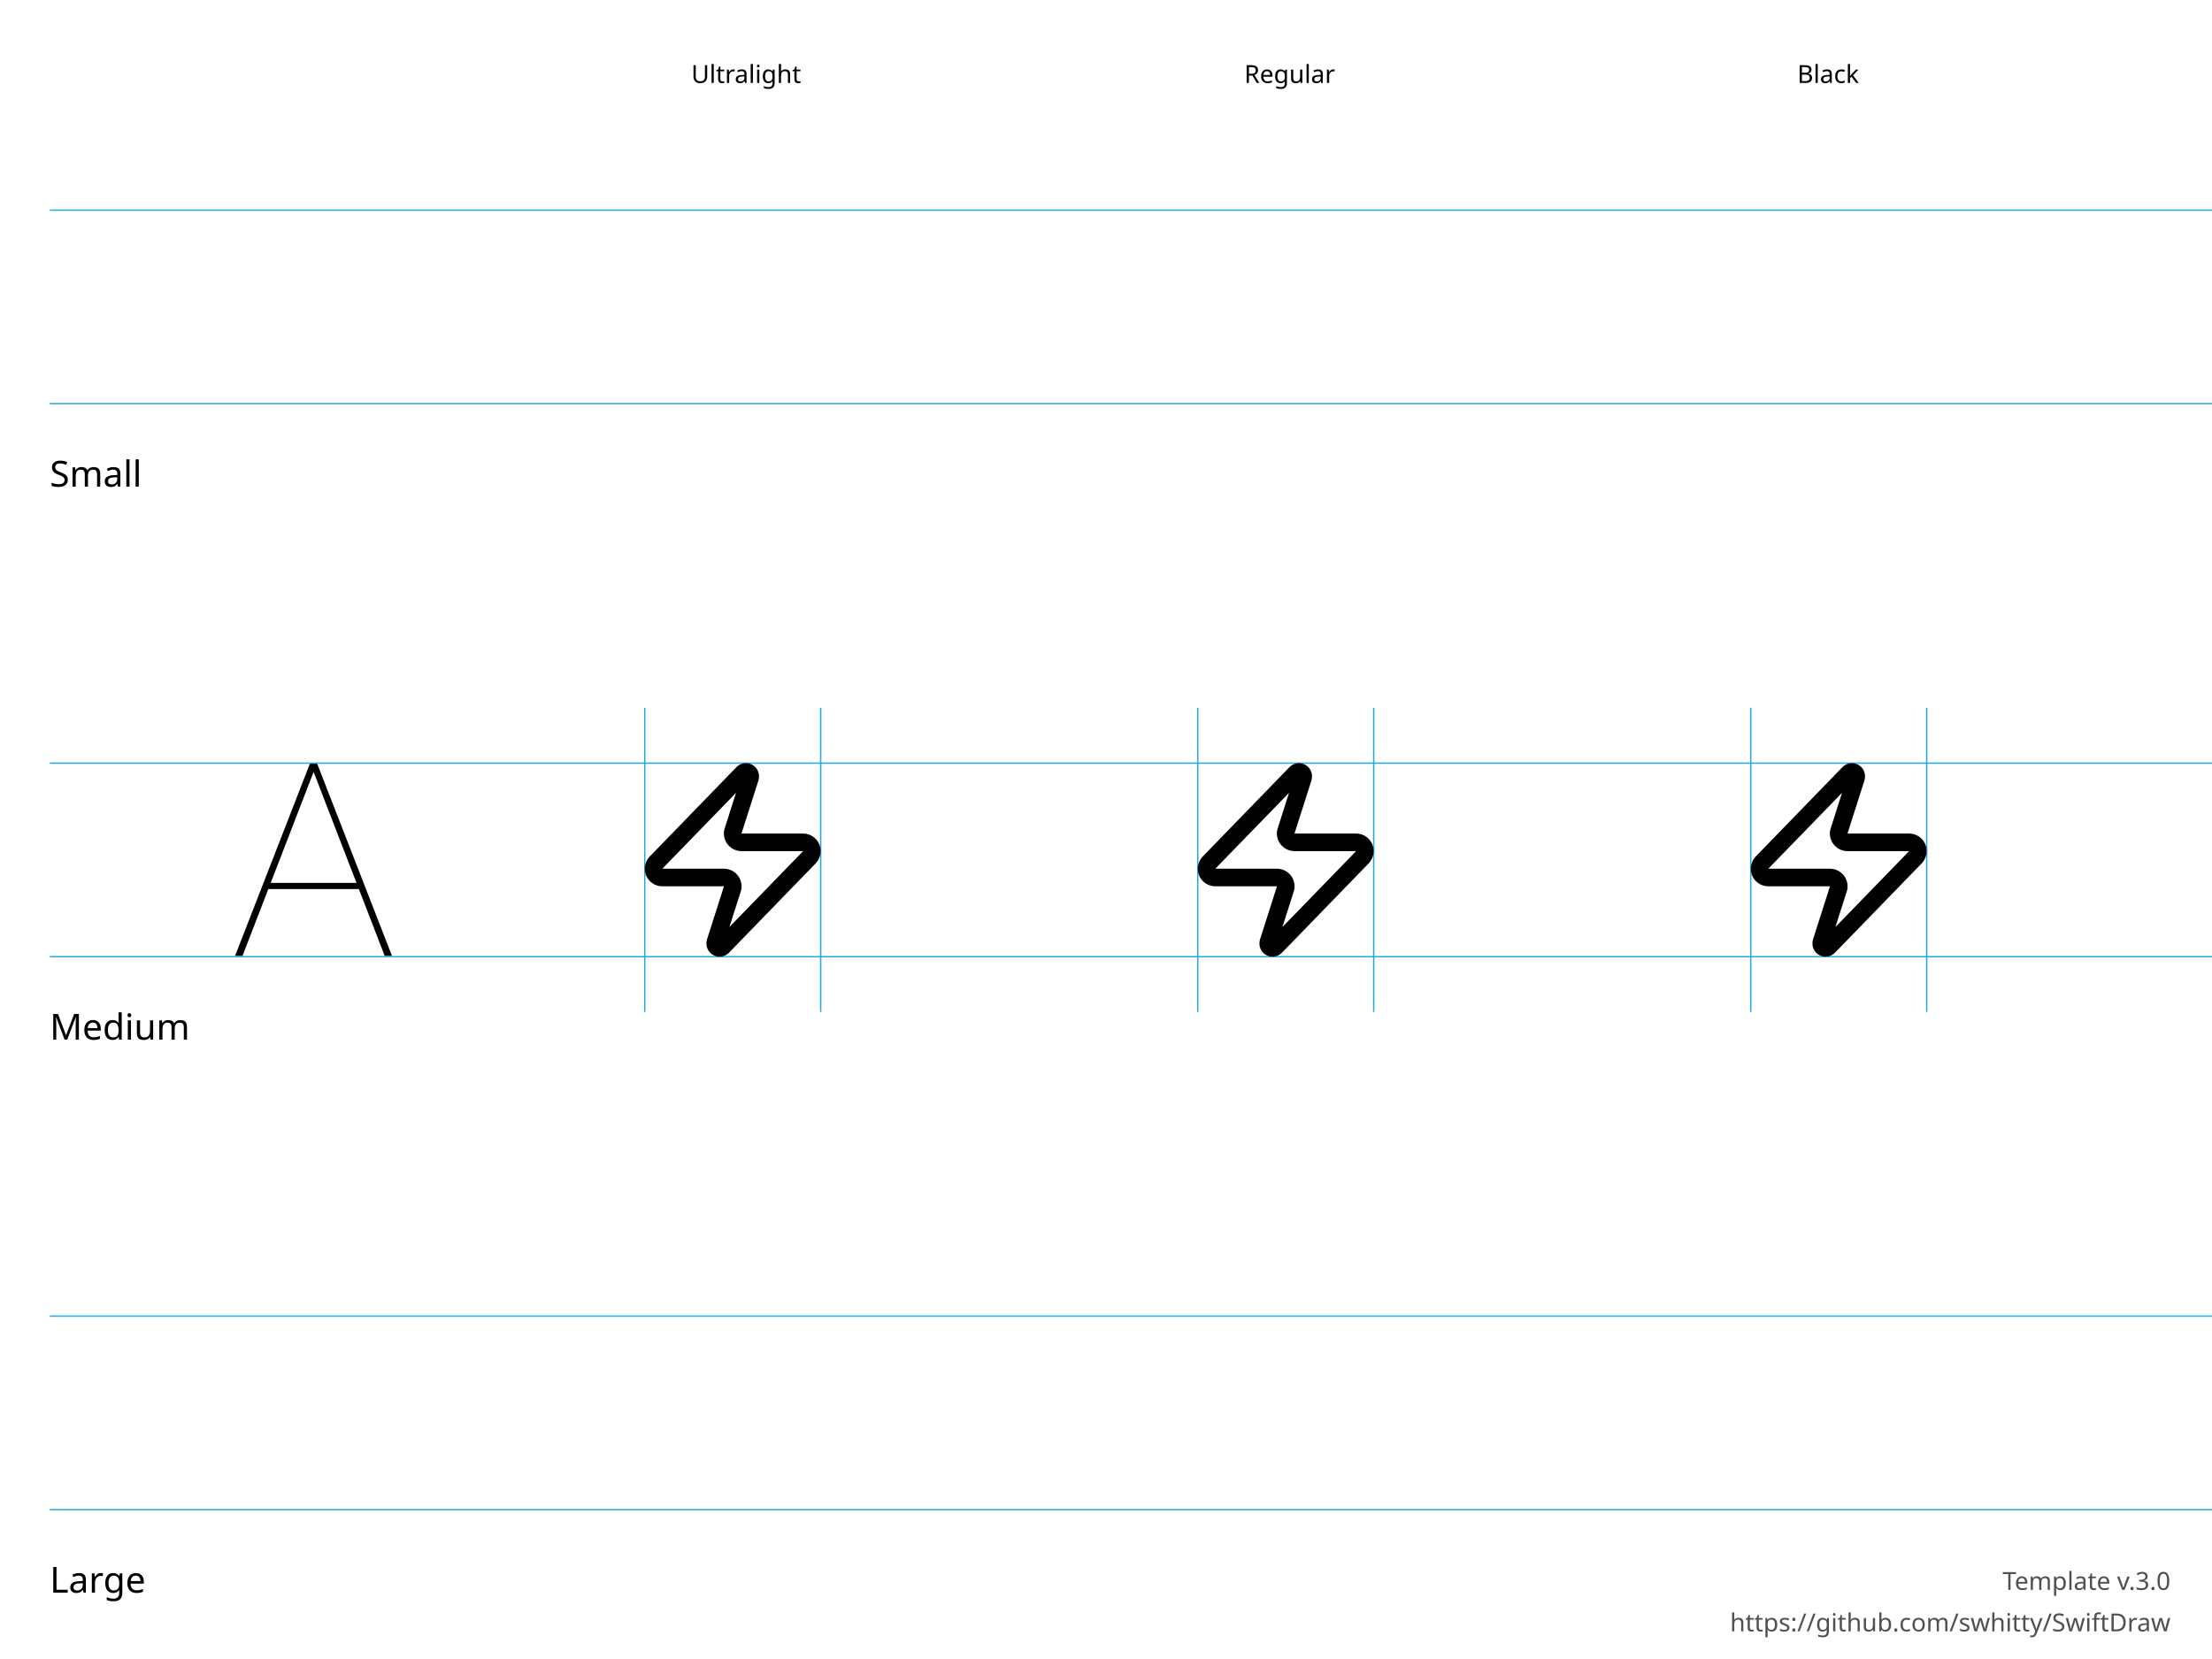
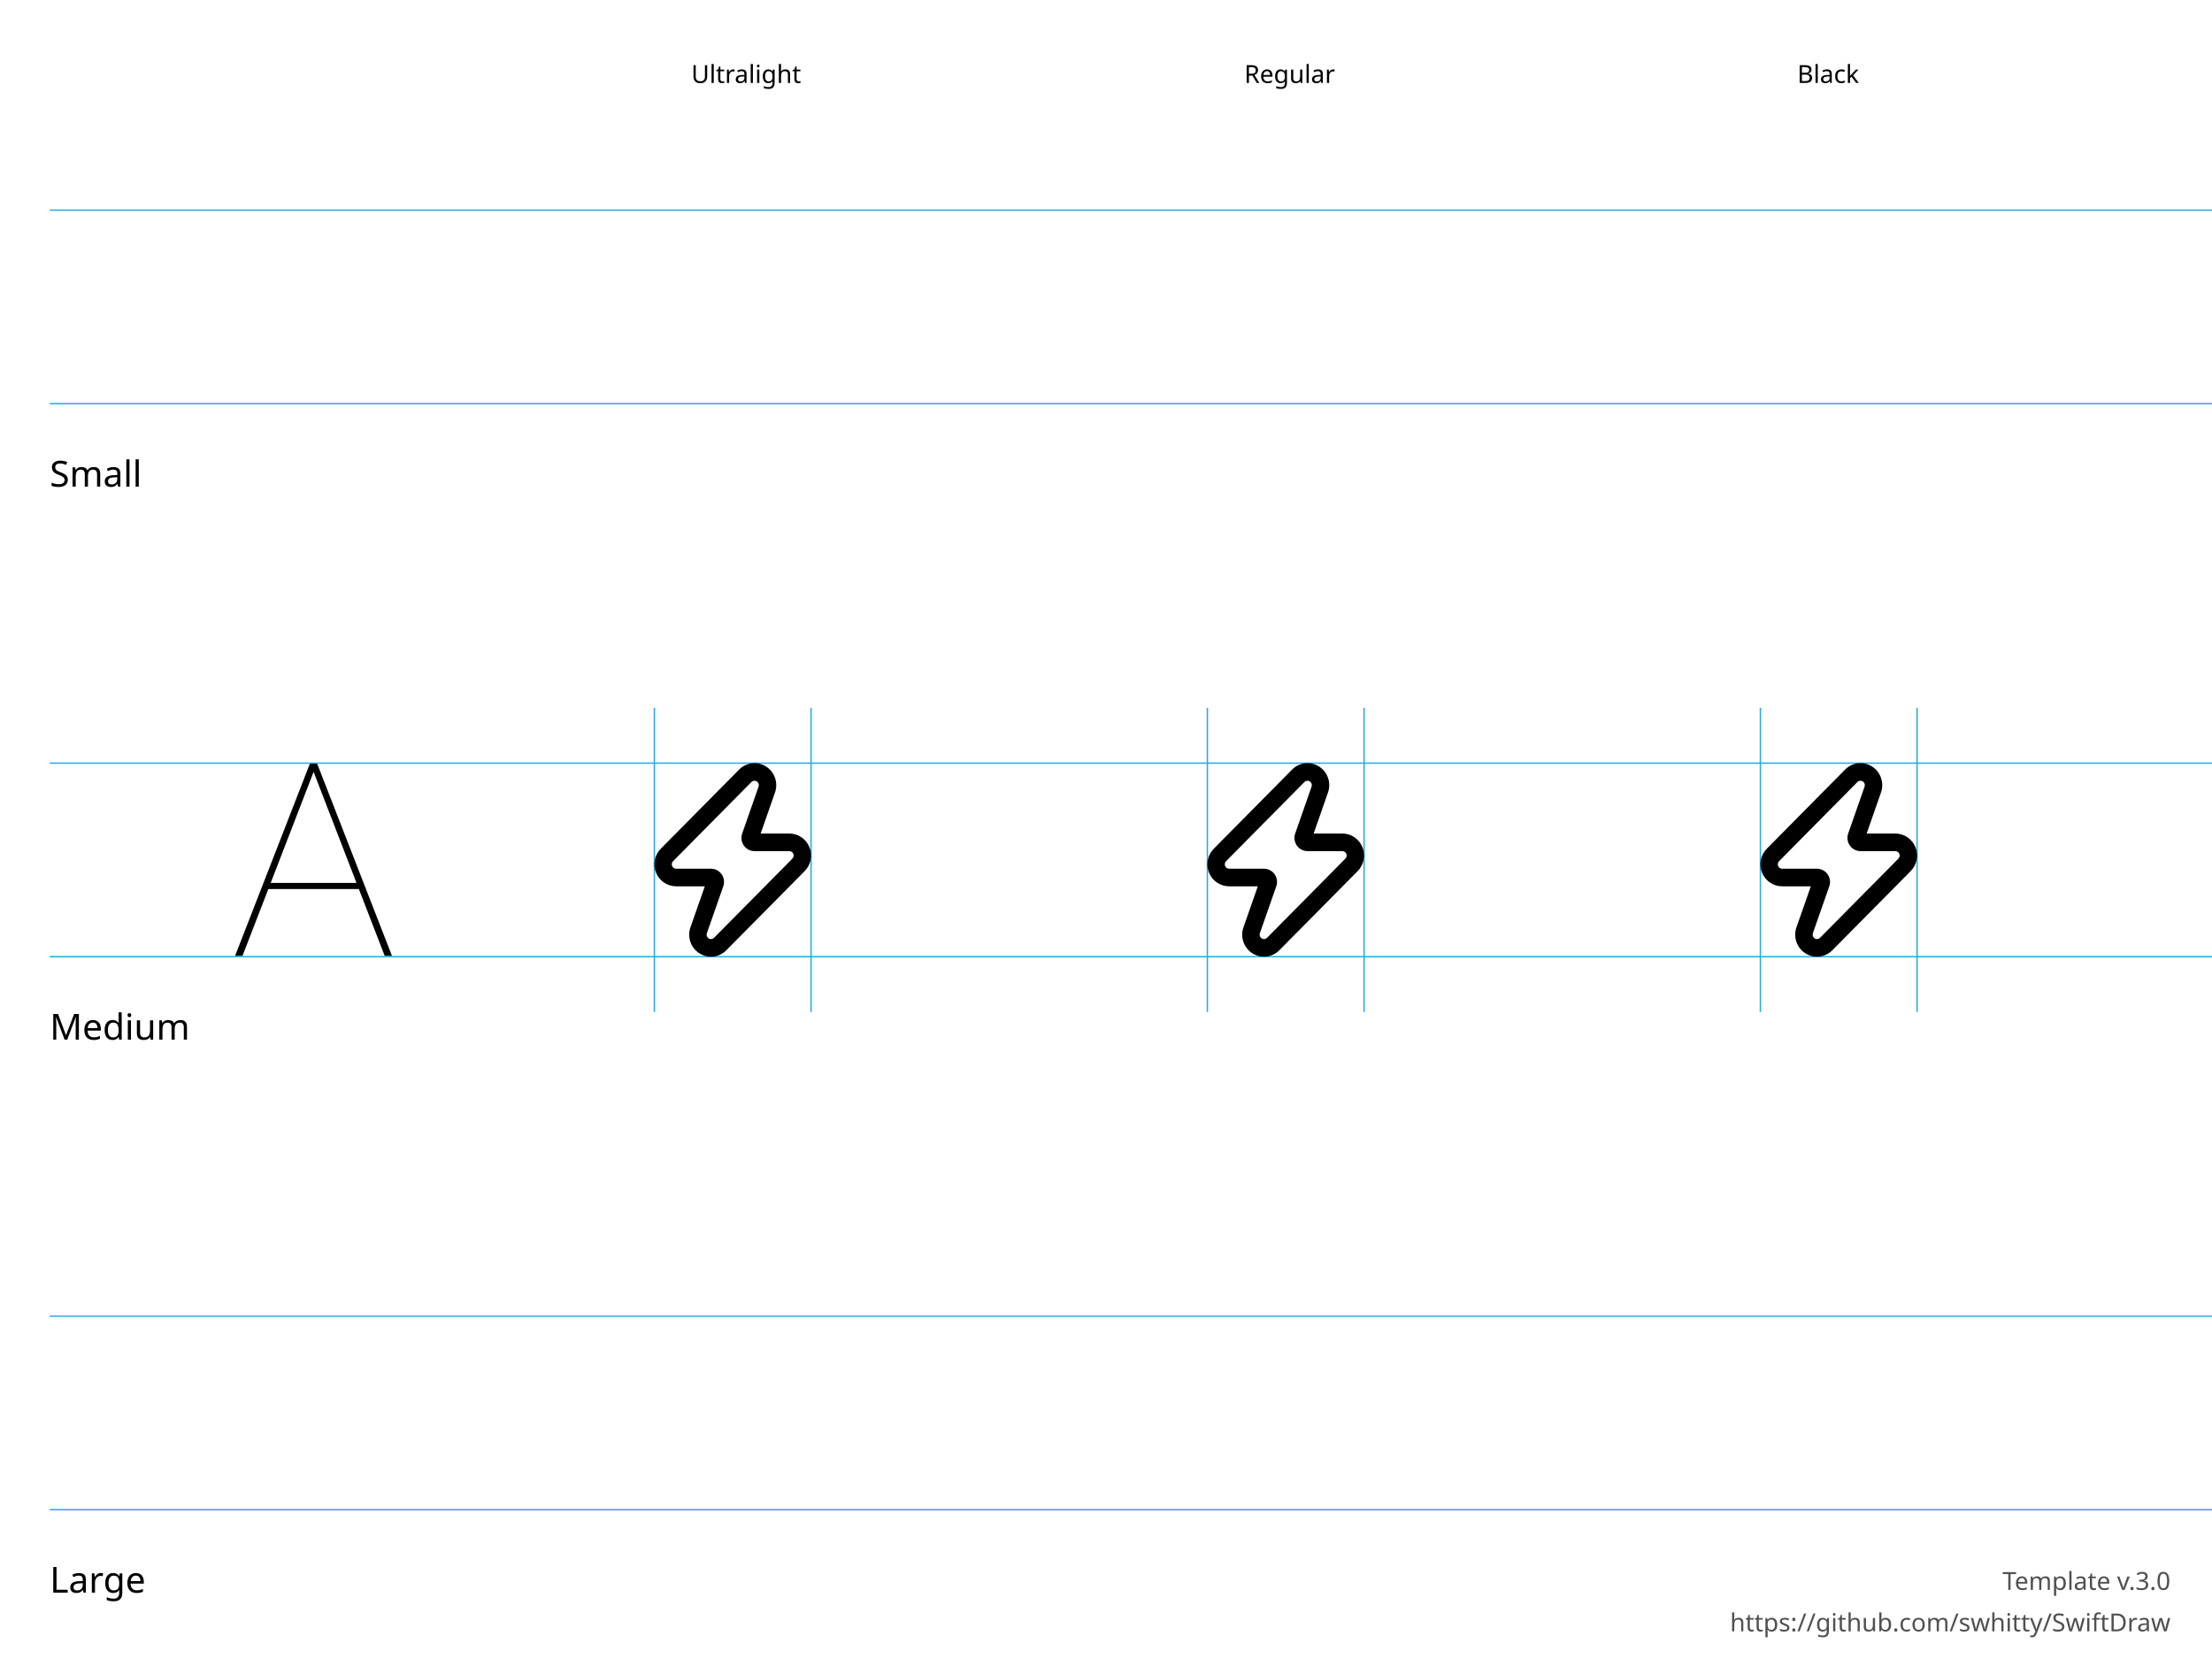
<svg xmlns="http://www.w3.org/2000/svg" height="600" width="800">
  <g id="Notes" font-family="LucidaGrande, 'Lucida Grande', sans-serif" font-size="13">
    <rect fill="white" height="600.0" width="800.0" x="0.0" y="0.0" />
    <g font-size="13">
      <text x="18.0" y="176.0">Small</text>
      <text x="18.0" y="376.0">Medium</text>
      <text x="18.0" y="576.0">Large</text>
    </g>
    <g font-size="9">
      <text x="250.0" y="30.0">Ultralight</text>
      <text x="450.0" y="30.0">Regular</text>
      <text x="650.0" y="30.0">Black</text>
      <text id="template-version" fill="#505050" text-anchor="end" x="785.0" y="575.0">Template v.3.0</text>
      <a href="https://github.com/swhitty/SwiftDraw">
        <text fill="#505050" text-anchor="end" x="785.0" y="590.0">https://github.com/swhitty/SwiftDraw</text>
      </a>
    </g>
  </g>
  <g id="Guides" stroke="rgb(39, 170, 225)" stroke-width="0.5">
    <path id="Capline-S" d="M18,76 l800,0" />
    <path id="H-reference" d="M85,145.755 L87.685,145.755 L113.369,79.287 L114.052,79.287 L114.052,76 L112.148,76 L85,145.755 Z M95.693,121.536 L130.996,121.536 L130.263,119.313 L96.474,119.313 L95.693,121.536 Z M139.15,145.755 L141.787,145.755 L114.638,76 L113.466,76 L113.466,79.287 L139.15,145.755 Z" stroke="none" transform="translate(0,200)" />
    <path id="Baseline-S" d="M18,146 l800,0" />
-     <path id="left-margin-Ultralight-M" d="M233.182,256 l0,110" />
-     <path id="right-margin-Ultralight-M" d="M296.818,256 l0,110" />
-     <path id="left-margin-Regular-M" d="M433.182,256 l0,110" />
-     <path id="right-margin-Regular-M" d="M496.818,256 l0,110" />
-     <path id="left-margin-Black-M" d="M633.182,256 l0,110" />
-     <path id="right-margin-Black-M" d="M696.818,256 l0,110" />
+     <path id="left-margin-Ultralight-M" d="M236.667,256 l0,110" />
+     <path id="right-margin-Ultralight-M" d="M293.333,256 l0,110" />
+     <path id="left-margin-Regular-M" d="M436.667,256 l0,110" />
+     <path id="right-margin-Regular-M" d="M493.333,256 l0,110" />
+     <path id="left-margin-Black-M" d="M636.667,256 l0,110" />
+     <path id="right-margin-Black-M" d="M693.333,256 l0,110" />
    <path id="Capline-M" d="M18,276 l800,0" />
    <path id="Baseline-M" d="M18,346 l800,0" />
    <path id="Capline-L" d="M18,476 l800,0" />
    <path id="Baseline-L" d="M18,546 l800,0" />
  </g>
  <g id="Symbols">
    <g id="Ultralight-M" transform="translate(0,200)">
-       <path d="M239.543,114.181 C239.543,114.181 239.543,114.181 239.543,114.181 C239.543,114.181 239.543,114.181 239.543,114.181 L270.845,81.946 C270.48,82.375 269.669,82.525 269.014,82.174 C268.359,81.824 268.034,81.066 268.231,80.35 L262.161,99.377 C261.48,101.187 261.756,103.378 262.95,105.092 C264.143,106.807 266.102,107.826 268.191,107.819 L290.446,107.819 C290.457,107.819 290.457,107.819 290.457,107.819 C290.457,107.819 290.457,107.819 290.457,107.819 L259.155,140.054 C259.52,139.625 260.331,139.475 260.986,139.826 C261.641,140.176 261.966,140.934 261.769,141.65 L267.84,122.623 C268.52,120.813 268.244,118.622 267.05,116.908 C265.857,115.193 263.898,114.174 261.809,114.181 L239.554,114.181 Z M239.554,120.543 L261.819,120.543 C261.83,120.543 261.83,120.543 261.83,120.543 C261.83,120.543 261.83,120.543 261.83,120.543 L255.672,139.84 C255.044,142.112 256.02,144.384 257.985,145.436 C259.951,146.487 262.382,146.038 263.842,144.353 L295.209,112.039 C296.945,109.919 297.256,107.289 296.195,105.073 C295.134,102.856 292.892,101.448 290.435,101.457 L268.181,101.457 C268.17,101.457 268.17,101.457 268.17,101.457 C268.17,101.457 268.17,101.457 268.17,101.457 L274.328,82.16 C274.956,79.888 273.98,77.616 272.015,76.564 C270.049,75.513 267.618,75.962 266.158,77.647 L234.791,109.961 C233.055,112.081 232.744,114.711 233.805,116.927 C234.866,119.144 237.108,120.552 239.565,120.543 Z" />
+       <path d="M280.291,86.603 C281.514,83.1 280.176,79.209 277.069,77.227 C273.961,75.246 269.911,75.701 267.31,78.324 L238.973,106.965 C236.722,109.239 236.048,112.66 237.265,115.633 C238.483,118.606 241.352,120.545 244.536,120.546 L257.136,120.546 C256.621,120.545 256.143,120.295 255.848,119.874 C255.554,119.453 255.479,118.913 255.649,118.427 L249.71,135.395 C248.486,138.901 249.825,142.794 252.934,144.775 C256.044,146.756 260.096,146.297 262.695,143.671 L291.03,115.032 C293.28,112.755 293.952,109.334 292.733,106.363 C291.515,103.392 288.646,101.455 285.464,101.454 L272.88,101.454 C273.387,101.453 273.867,101.704 274.163,102.126 C274.458,102.548 274.532,103.089 274.362,103.576 L280.291,86.603 Z M274.354,84.484 L268.425,101.454 C267.914,102.913 268.136,104.536 269.023,105.802 C269.91,107.068 271.35,107.82 272.885,107.818 L285.464,107.818 C286.099,107.818 286.673,108.206 286.917,108.8 C287.16,109.394 287.026,110.078 286.576,110.533 L258.244,139.17 C257.724,139.695 256.914,139.787 256.292,139.391 C255.67,138.995 255.402,138.216 255.647,137.515 L261.587,120.545 C262.096,119.08 261.873,117.462 260.989,116.199 C260.105,114.936 258.671,114.184 257.14,114.182 L244.536,114.182 C243.9,114.182 243.326,113.794 243.083,113.199 C242.839,112.605 242.974,111.921 243.425,111.466 L271.76,82.826 C272.277,82.304 273.088,82.213 273.709,82.61 C274.331,83.006 274.598,83.784 274.353,84.485 Z" />
    </g>
    <g id="Regular-M" transform="translate(0,200)">
-       <path d="M439.543,114.181 C439.543,114.181 439.543,114.181 439.543,114.181 C439.543,114.181 439.543,114.181 439.543,114.181 L470.845,81.946 C470.48,82.375 469.669,82.525 469.014,82.174 C468.359,81.824 468.034,81.066 468.231,80.35 L462.161,99.377 C461.48,101.187 461.756,103.378 462.95,105.092 C464.143,106.807 466.102,107.826 468.191,107.819 L490.446,107.819 C490.457,107.819 490.457,107.819 490.457,107.819 C490.457,107.819 490.457,107.819 490.457,107.819 L459.155,140.054 C459.52,139.625 460.331,139.475 460.986,139.826 C461.641,140.176 461.966,140.934 461.769,141.65 L467.84,122.623 C468.52,120.813 468.244,118.622 467.05,116.908 C465.857,115.193 463.898,114.174 461.809,114.181 L439.554,114.181 Z M439.554,120.543 L461.819,120.543 C461.83,120.543 461.83,120.543 461.83,120.543 C461.83,120.543 461.83,120.543 461.83,120.543 L455.672,139.84 C455.044,142.112 456.02,144.384 457.985,145.436 C459.951,146.487 462.382,146.038 463.842,144.353 L495.209,112.039 C496.945,109.919 497.256,107.289 496.195,105.073 C495.134,102.856 492.892,101.448 490.435,101.457 L468.181,101.457 C468.17,101.457 468.17,101.457 468.17,101.457 C468.17,101.457 468.17,101.457 468.17,101.457 L474.328,82.16 C474.956,79.888 473.98,77.616 472.015,76.564 C470.049,75.513 467.618,75.962 466.158,77.647 L434.791,109.961 C433.055,112.081 432.744,114.711 433.805,116.927 C434.866,119.144 437.108,120.552 439.565,120.543 Z" />
+       <path d="M480.291,86.603 C481.514,83.1 480.176,79.209 477.069,77.227 C473.961,75.246 469.911,75.701 467.31,78.324 L438.973,106.965 C436.722,109.239 436.048,112.66 437.265,115.633 C438.483,118.606 441.352,120.545 444.536,120.546 L457.136,120.546 C456.621,120.545 456.143,120.295 455.848,119.874 C455.554,119.453 455.479,118.913 455.649,118.427 L449.71,135.395 C448.486,138.901 449.825,142.794 452.934,144.775 C456.044,146.756 460.096,146.297 462.695,143.671 L491.03,115.032 C493.28,112.755 493.952,109.334 492.733,106.363 C491.515,103.392 488.646,101.455 485.464,101.454 L472.88,101.454 C473.387,101.453 473.867,101.704 474.163,102.126 C474.458,102.548 474.532,103.089 474.362,103.576 L480.291,86.603 Z M474.354,84.484 L468.425,101.454 C467.914,102.913 468.136,104.536 469.023,105.802 C469.91,107.068 471.35,107.82 472.885,107.818 L485.464,107.818 C486.099,107.818 486.673,108.206 486.917,108.8 C487.16,109.394 487.026,110.078 486.576,110.533 L458.244,139.17 C457.724,139.695 456.914,139.787 456.292,139.391 C455.67,138.995 455.402,138.216 455.647,137.515 L461.586,120.545 C462.096,119.08 461.873,117.462 460.989,116.199 C460.105,114.936 458.671,114.184 457.14,114.182 L444.536,114.182 C443.9,114.182 443.326,113.794 443.083,113.199 C442.839,112.605 442.974,111.921 443.425,111.466 L471.76,82.826 C472.277,82.304 473.087,82.213 473.709,82.61 C474.331,83.006 474.598,83.784 474.353,84.485 Z" />
    </g>
    <g id="Black-M" transform="translate(0,200)">
-       <path d="M639.543,114.181 C639.543,114.181 639.543,114.181 639.543,114.181 C639.543,114.181 639.543,114.181 639.543,114.181 L670.845,81.946 C670.48,82.375 669.669,82.525 669.014,82.174 C668.359,81.824 668.034,81.066 668.231,80.35 L662.161,99.377 C661.48,101.187 661.756,103.378 662.95,105.092 C664.143,106.807 666.102,107.826 668.191,107.819 L690.446,107.819 C690.457,107.819 690.457,107.819 690.457,107.819 C690.457,107.819 690.457,107.819 690.457,107.819 L659.155,140.054 C659.52,139.625 660.331,139.475 660.986,139.826 C661.641,140.176 661.966,140.934 661.769,141.65 L667.839,122.623 C668.52,120.813 668.244,118.622 667.05,116.908 C665.857,115.193 663.898,114.174 661.809,114.181 L639.554,114.181 Z M639.554,120.543 L661.819,120.543 C661.83,120.543 661.83,120.543 661.83,120.543 C661.83,120.543 661.83,120.543 661.83,120.543 L655.672,139.84 C655.044,142.112 656.02,144.384 657.985,145.436 C659.951,146.487 662.382,146.038 663.842,144.353 L695.209,112.039 C696.945,109.919 697.256,107.289 696.195,105.073 C695.134,102.856 692.892,101.448 690.435,101.457 L668.181,101.457 C668.17,101.457 668.17,101.457 668.17,101.457 C668.17,101.457 668.17,101.457 668.17,101.457 L674.328,82.16 C674.956,79.888 673.98,77.616 672.015,76.564 C670.049,75.513 667.618,75.962 666.158,77.647 L634.791,109.961 C633.055,112.081 632.744,114.711 633.805,116.927 C634.866,119.144 637.108,120.552 639.565,120.543 Z" />
+       <path d="M680.291,86.603 C681.514,83.1 680.176,79.209 677.069,77.227 C673.961,75.246 669.911,75.701 667.31,78.324 L638.973,106.965 C636.722,109.239 636.048,112.66 637.265,115.633 C638.483,118.606 641.352,120.545 644.536,120.546 L657.136,120.546 C656.621,120.545 656.143,120.295 655.849,119.874 C655.554,119.453 655.479,118.913 655.649,118.427 L649.71,135.395 C648.486,138.901 649.825,142.794 652.934,144.775 C656.044,146.756 660.096,146.297 662.695,143.671 L691.03,115.032 C693.28,112.755 693.952,109.334 692.733,106.363 C691.515,103.392 688.646,101.455 685.464,101.454 L672.88,101.454 C673.387,101.453 673.867,101.704 674.163,102.126 C674.458,102.548 674.532,103.089 674.362,103.576 L680.291,86.603 Z M674.354,84.484 L668.425,101.454 C667.914,102.913 668.136,104.536 669.023,105.802 C669.91,107.068 671.35,107.82 672.885,107.818 L685.464,107.818 C686.099,107.818 686.673,108.206 686.917,108.8 C687.16,109.394 687.026,110.078 686.576,110.533 L658.244,139.17 C657.724,139.695 656.914,139.787 656.292,139.391 C655.67,138.995 655.402,138.216 655.647,137.515 L661.587,120.545 C662.096,119.08 661.873,117.462 660.989,116.199 C660.105,114.936 658.671,114.184 657.14,114.182 L644.536,114.182 C643.9,114.182 643.326,113.794 643.083,113.199 C642.839,112.605 642.974,111.921 643.425,111.466 L671.76,82.826 C672.277,82.304 673.088,82.213 673.709,82.61 C674.331,83.006 674.598,83.784 674.353,84.485 Z" />
    </g>
  </g>
</svg>
